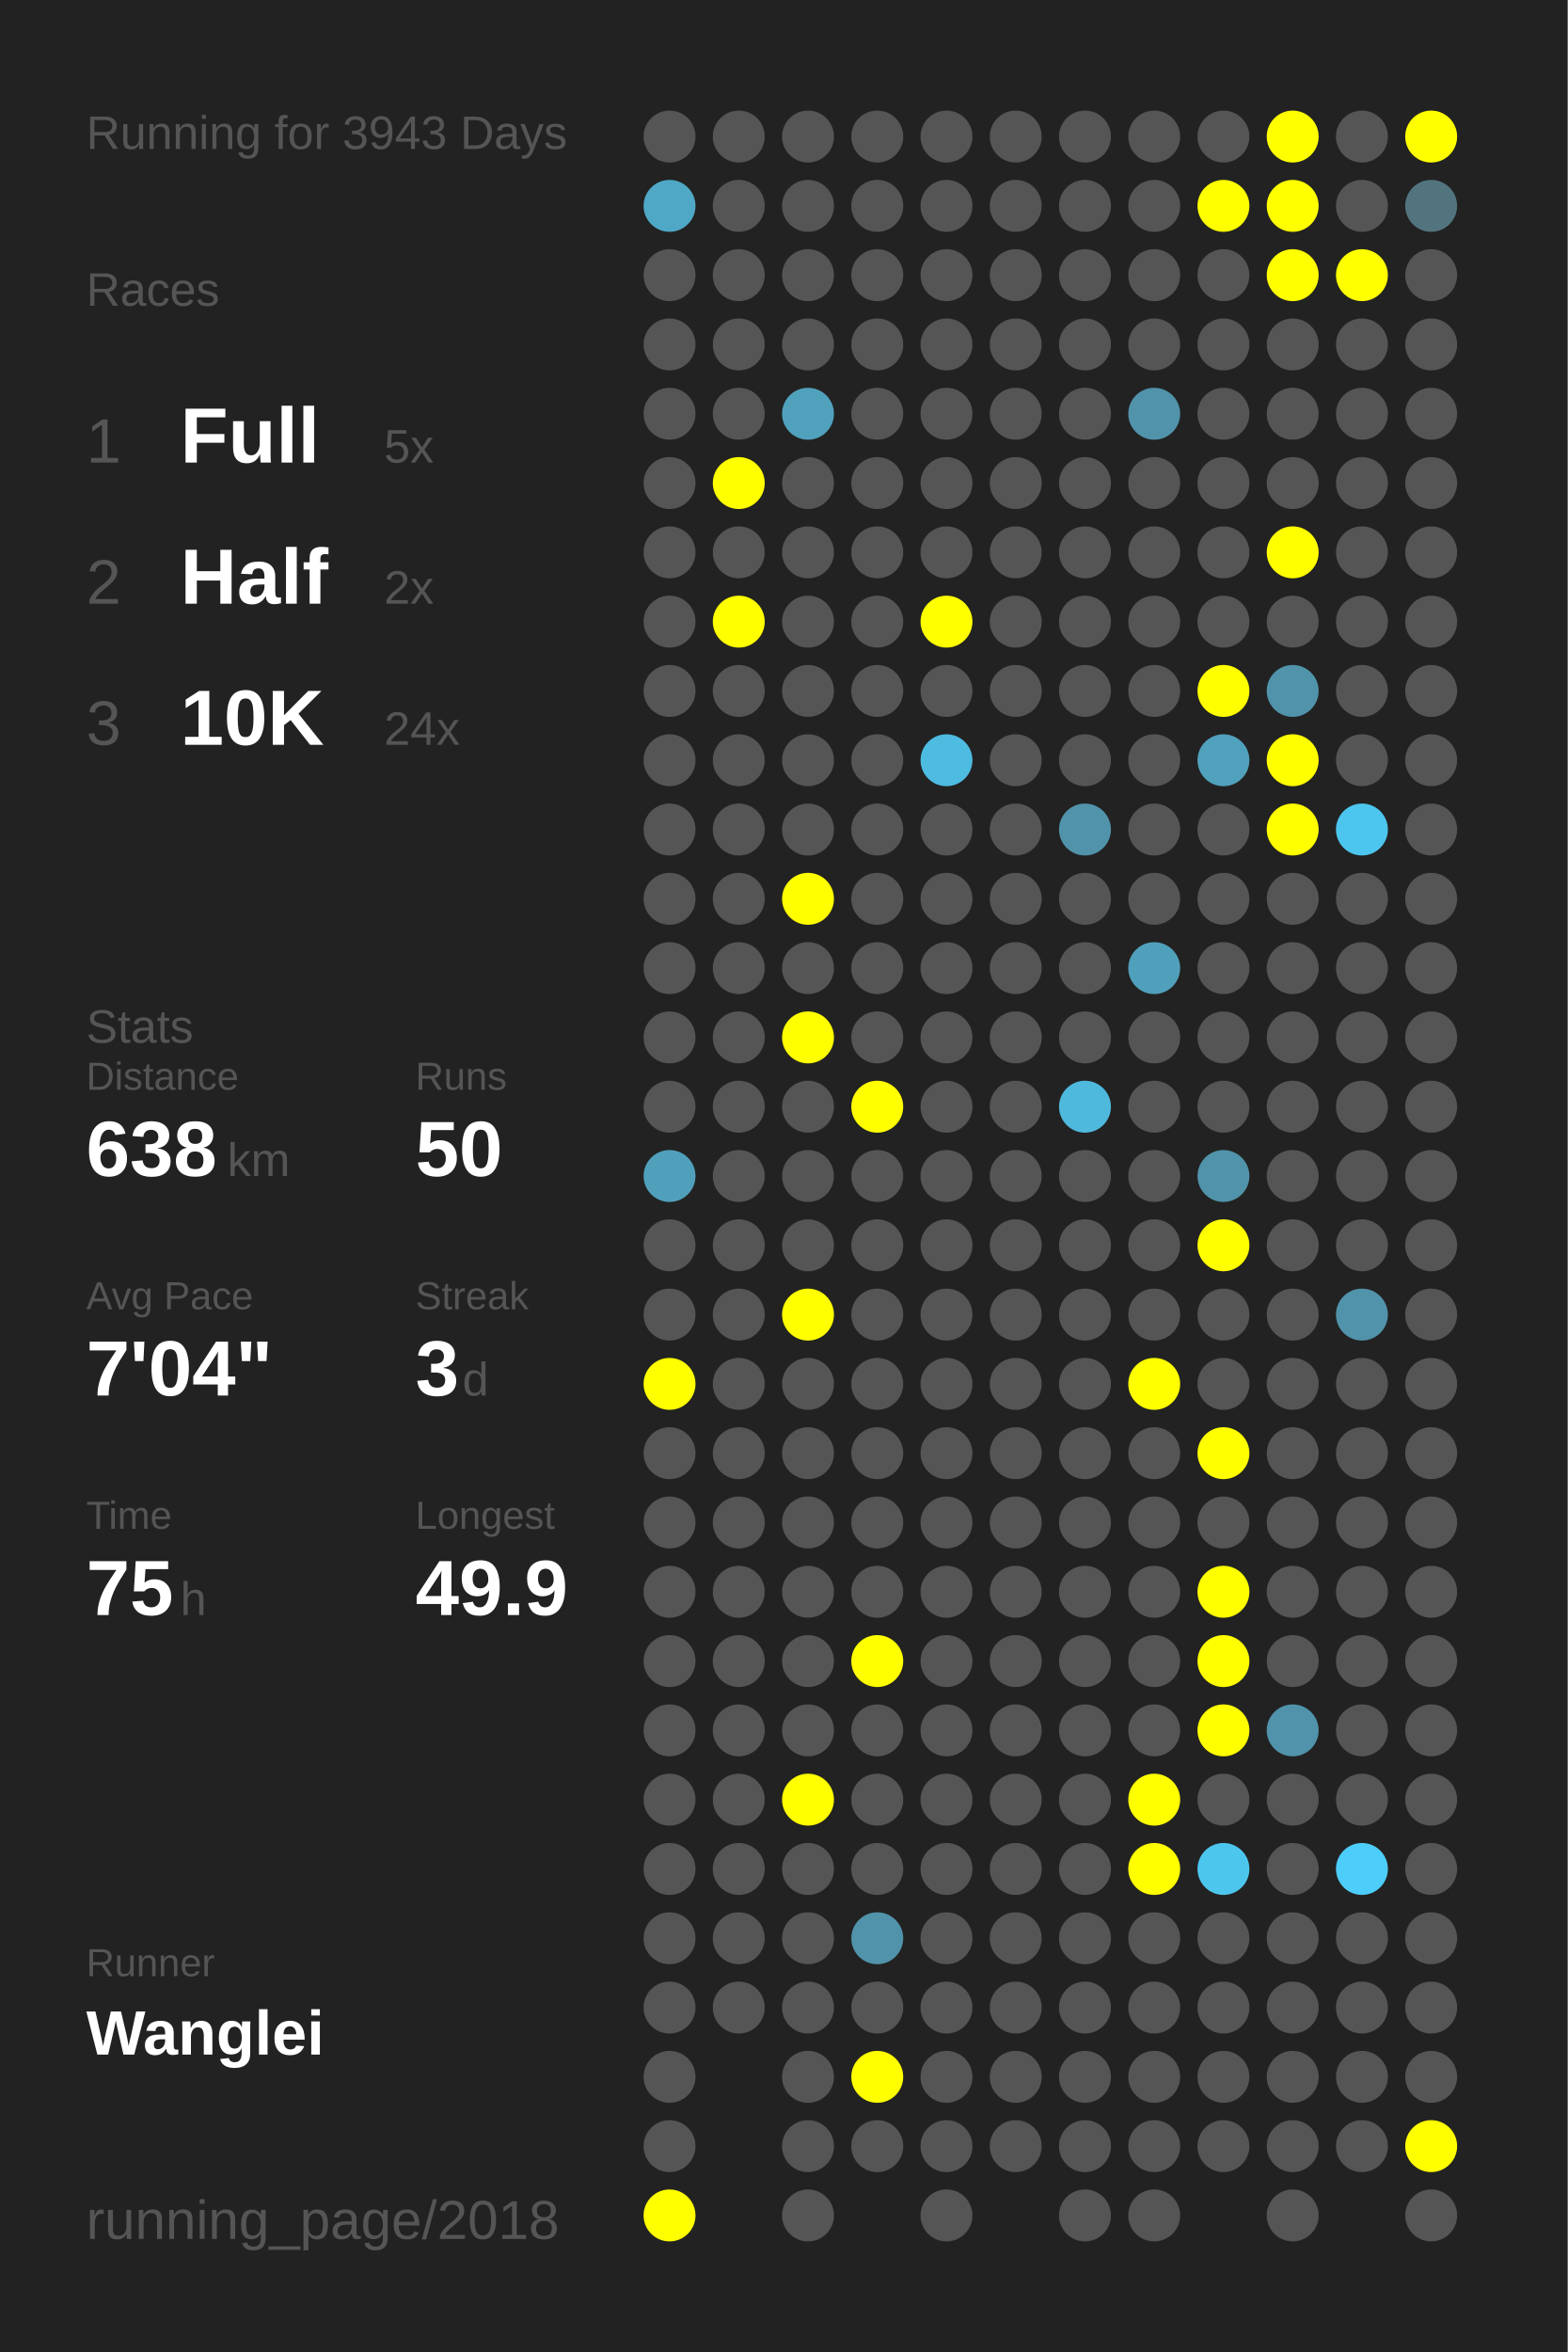
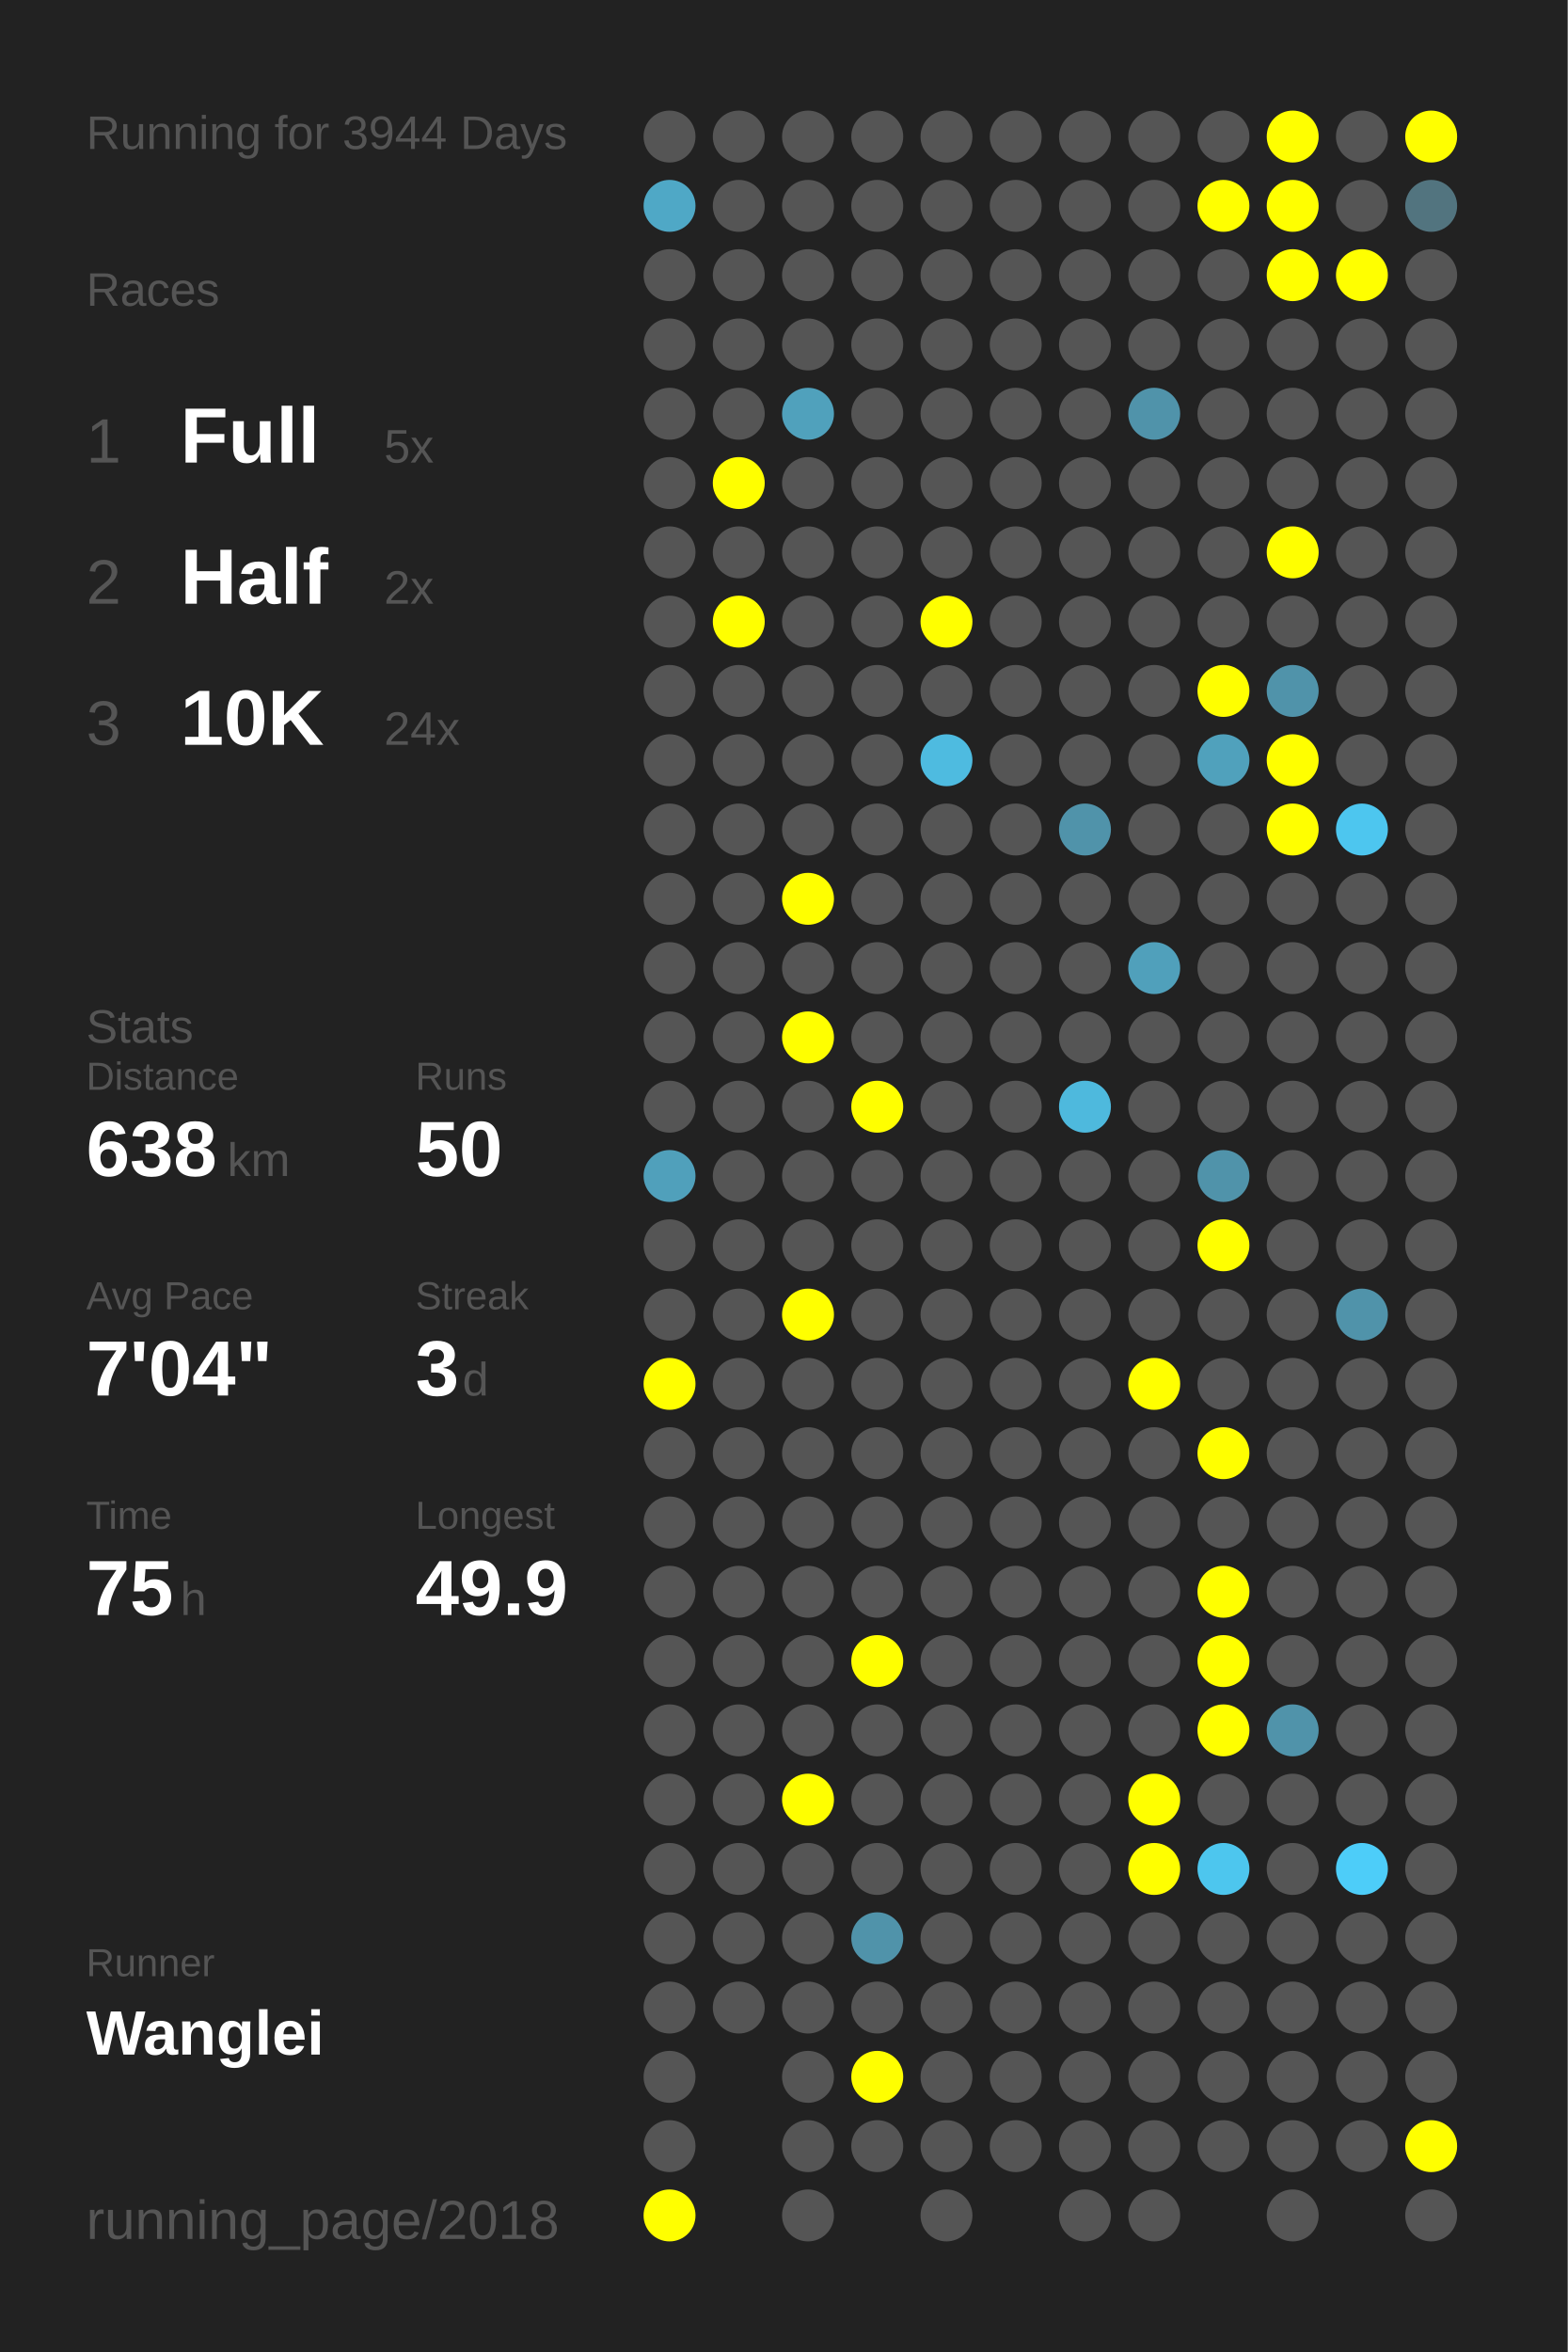
<svg xmlns="http://www.w3.org/2000/svg" baseProfile="full" height="300mm" version="1.1" viewBox="0,0,200,300" width="200mm">
  <defs />
  <rect fill="#222222" height="300" width="200" x="0" y="0" />
-   <text fill="#555555" style="font-size:6px; font-family:Arial;" x="11" y="19">Running for 3943 Days</text>
+   <text fill="#555555" style="font-size:6px; font-family:Arial;" x="11" y="19">Running for 3944 Days</text>
  <text fill="#555555" style="font-size:6px; font-family:Arial;" x="11" y="39">Races</text>
  <text fill="#555555" style="font-size:8px; font-family:Arial;" x="11" y="59">1</text>
  <text fill="#FFFFFF" style="font-size:10px; font-family:Arial; font-weight:bold;" x="23" y="59">Full</text>
  <text fill="#555555" style="font-size:6px; font-family:Arial;" x="49" y="59">5x</text>
  <text fill="#555555" style="font-size:8px; font-family:Arial;" x="11" y="77">2</text>
  <text fill="#FFFFFF" style="font-size:10px; font-family:Arial; font-weight:bold;" x="23" y="77">Half</text>
  <text fill="#555555" style="font-size:6px; font-family:Arial;" x="49" y="77">2x</text>
  <text fill="#555555" style="font-size:8px; font-family:Arial;" x="11" y="95">3</text>
  <text fill="#FFFFFF" style="font-size:10px; font-family:Arial; font-weight:bold;" x="23" y="95">10K</text>
  <text fill="#555555" style="font-size:6px; font-family:Arial;" x="49" y="95">24x</text>
  <text fill="#555555" style="font-size:6px; font-family:Arial;" x="11" y="133">Stats</text>
  <text fill="#555555" style="font-size:5px; font-family:Arial;" x="11" y="139">Distance</text>
  <text fill="#FFFFFF" style="font-size:10px; font-family:Arial; font-weight:bold;" x="11" y="150">638</text>
  <text fill="#555555" style="font-size:6px; font-family:Arial;" x="29" y="150">km</text>
  <text fill="#555555" style="font-size:5px; font-family:Arial;" x="53" y="139">Runs</text>
  <text fill="#FFFFFF" style="font-size:10px; font-family:Arial; font-weight:bold;" x="53" y="150">50</text>
  <text fill="#555555" style="font-size:5px; font-family:Arial;" x="11" y="167">Avg Pace</text>
  <text fill="#FFFFFF" style="font-size:10px; font-family:Arial; font-weight:bold;" x="11" y="178">7'04"</text>
  <text fill="#555555" style="font-size:5px; font-family:Arial;" x="53" y="167">Streak</text>
  <text fill="#FFFFFF" style="font-size:10px; font-family:Arial; font-weight:bold;" x="53" y="178">3</text>
  <text fill="#555555" style="font-size:6px; font-family:Arial;" x="59" y="178">d</text>
  <text fill="#555555" style="font-size:5px; font-family:Arial;" x="11" y="195">Time</text>
  <text fill="#FFFFFF" style="font-size:10px; font-family:Arial; font-weight:bold;" x="11" y="206">75</text>
  <text fill="#555555" style="font-size:6px; font-family:Arial;" x="23" y="206">h</text>
  <text fill="#555555" style="font-size:5px; font-family:Arial;" x="53" y="195">Longest</text>
  <text fill="#FFFFFF" style="font-size:10px; font-family:Arial; font-weight:bold;" x="53" y="206">49.9</text>
  <text fill="#555555" style="font-size:5px; font-family:Arial;" x="11" y="252.065">Runner</text>
  <text fill="#FFFFFF" style="font-size:8px; font-family:Arial; font-weight:bold;" x="11" y="262.065">Wanglei</text>
  <text fill="#555555" style="font-size:7px; font-family:Arial;" x="11" y="285.581">running_page/2018</text>
  <circle cx="85.417" cy="17.419" fill="#555555" r="3.312" />
  <circle cx="85.417" cy="26.258" fill="#4fa8c6" r="3.312" />
  <circle cx="85.417" cy="35.097" fill="#555555" r="3.312" />
  <circle cx="85.417" cy="43.935" fill="#555555" r="3.312" />
  <circle cx="85.417" cy="52.774" fill="#555555" r="3.312" />
  <circle cx="85.417" cy="61.613" fill="#555555" r="3.312" />
  <circle cx="85.417" cy="70.452" fill="#555555" r="3.312" />
  <circle cx="85.417" cy="79.29" fill="#555555" r="3.312" />
  <circle cx="85.417" cy="88.129" fill="#555555" r="3.312" />
  <circle cx="85.417" cy="96.968" fill="#555555" r="3.312" />
  <circle cx="85.417" cy="105.806" fill="#555555" r="3.312" />
  <circle cx="85.417" cy="114.645" fill="#555555" r="3.312" />
  <circle cx="85.417" cy="123.484" fill="#555555" r="3.312" />
  <circle cx="85.417" cy="132.323" fill="#555555" r="3.312" />
  <circle cx="85.417" cy="141.161" fill="#555555" r="3.312" />
  <circle cx="85.417" cy="150" fill="#50a0bb" r="3.312" />
  <circle cx="85.417" cy="158.839" fill="#555555" r="3.312" />
  <circle cx="85.417" cy="167.677" fill="#555555" r="3.312" />
  <circle cx="85.417" cy="176.516" fill="#FFFF00" r="3.312" />
  <circle cx="85.417" cy="185.355" fill="#555555" r="3.312" />
  <circle cx="85.417" cy="194.194" fill="#555555" r="3.312" />
  <circle cx="85.417" cy="203.032" fill="#555555" r="3.312" />
  <circle cx="85.417" cy="211.871" fill="#555555" r="3.312" />
  <circle cx="85.417" cy="220.71" fill="#555555" r="3.312" />
  <circle cx="85.417" cy="229.548" fill="#555555" r="3.312" />
  <circle cx="85.417" cy="238.387" fill="#555555" r="3.312" />
  <circle cx="85.417" cy="247.226" fill="#555555" r="3.312" />
  <circle cx="85.417" cy="256.065" fill="#555555" r="3.312" />
  <circle cx="85.417" cy="264.903" fill="#555555" r="3.312" />
  <circle cx="85.417" cy="273.742" fill="#555555" r="3.312" />
  <circle cx="85.417" cy="282.581" fill="#FFFF00" r="3.312" />
  <circle cx="94.25" cy="17.419" fill="#555555" r="3.312" />
  <circle cx="94.25" cy="26.258" fill="#555555" r="3.312" />
  <circle cx="94.25" cy="35.097" fill="#555555" r="3.312" />
  <circle cx="94.25" cy="43.935" fill="#555555" r="3.312" />
  <circle cx="94.25" cy="52.774" fill="#555555" r="3.312" />
  <circle cx="94.25" cy="61.613" fill="#FFFF00" r="3.312" />
  <circle cx="94.25" cy="70.452" fill="#555555" r="3.312" />
  <circle cx="94.25" cy="79.29" fill="#FFFF00" r="3.312" />
  <circle cx="94.25" cy="88.129" fill="#555555" r="3.312" />
  <circle cx="94.25" cy="96.968" fill="#555555" r="3.312" />
  <circle cx="94.25" cy="105.806" fill="#555555" r="3.312" />
  <circle cx="94.25" cy="114.645" fill="#555555" r="3.312" />
  <circle cx="94.25" cy="123.484" fill="#555555" r="3.312" />
  <circle cx="94.25" cy="132.323" fill="#555555" r="3.312" />
  <circle cx="94.25" cy="141.161" fill="#555555" r="3.312" />
  <circle cx="94.25" cy="150" fill="#555555" r="3.312" />
  <circle cx="94.25" cy="158.839" fill="#555555" r="3.312" />
  <circle cx="94.25" cy="167.677" fill="#555555" r="3.312" />
  <circle cx="94.25" cy="176.516" fill="#555555" r="3.312" />
  <circle cx="94.25" cy="185.355" fill="#555555" r="3.312" />
  <circle cx="94.25" cy="194.194" fill="#555555" r="3.312" />
  <circle cx="94.25" cy="203.032" fill="#555555" r="3.312" />
  <circle cx="94.25" cy="211.871" fill="#555555" r="3.312" />
  <circle cx="94.25" cy="220.71" fill="#555555" r="3.312" />
  <circle cx="94.25" cy="229.548" fill="#555555" r="3.312" />
  <circle cx="94.25" cy="238.387" fill="#555555" r="3.312" />
  <circle cx="94.25" cy="247.226" fill="#555555" r="3.312" />
  <circle cx="94.25" cy="256.065" fill="#555555" r="3.312" />
  <circle cx="103.083" cy="17.419" fill="#555555" r="3.312" />
  <circle cx="103.083" cy="26.258" fill="#555555" r="3.312" />
  <circle cx="103.083" cy="35.097" fill="#555555" r="3.312" />
  <circle cx="103.083" cy="43.935" fill="#555555" r="3.312" />
  <circle cx="103.083" cy="52.774" fill="#50a1bc" r="3.312" />
  <circle cx="103.083" cy="61.613" fill="#555555" r="3.312" />
  <circle cx="103.083" cy="70.452" fill="#555555" r="3.312" />
  <circle cx="103.083" cy="79.29" fill="#555555" r="3.312" />
  <circle cx="103.083" cy="88.129" fill="#555555" r="3.312" />
  <circle cx="103.083" cy="96.968" fill="#555555" r="3.312" />
  <circle cx="103.083" cy="105.806" fill="#555555" r="3.312" />
  <circle cx="103.083" cy="114.645" fill="#FFFF00" r="3.312" />
  <circle cx="103.083" cy="123.484" fill="#555555" r="3.312" />
  <circle cx="103.083" cy="132.323" fill="#FFFF00" r="3.312" />
  <circle cx="103.083" cy="141.161" fill="#555555" r="3.312" />
  <circle cx="103.083" cy="150" fill="#555555" r="3.312" />
  <circle cx="103.083" cy="158.839" fill="#555555" r="3.312" />
  <circle cx="103.083" cy="167.677" fill="#FFFF00" r="3.312" />
  <circle cx="103.083" cy="176.516" fill="#555555" r="3.312" />
  <circle cx="103.083" cy="185.355" fill="#555555" r="3.312" />
  <circle cx="103.083" cy="194.194" fill="#555555" r="3.312" />
  <circle cx="103.083" cy="203.032" fill="#555555" r="3.312" />
  <circle cx="103.083" cy="211.871" fill="#555555" r="3.312" />
  <circle cx="103.083" cy="220.71" fill="#555555" r="3.312" />
  <circle cx="103.083" cy="229.548" fill="#FFFF00" r="3.312" />
  <circle cx="103.083" cy="238.387" fill="#555555" r="3.312" />
  <circle cx="103.083" cy="247.226" fill="#555555" r="3.312" />
  <circle cx="103.083" cy="256.065" fill="#555555" r="3.312" />
  <circle cx="103.083" cy="264.903" fill="#555555" r="3.312" />
  <circle cx="103.083" cy="273.742" fill="#555555" r="3.312" />
  <circle cx="103.083" cy="282.581" fill="#555555" r="3.312" />
  <circle cx="111.917" cy="17.419" fill="#555555" r="3.312" />
  <circle cx="111.917" cy="26.258" fill="#555555" r="3.312" />
  <circle cx="111.917" cy="35.097" fill="#555555" r="3.312" />
  <circle cx="111.917" cy="43.935" fill="#555555" r="3.312" />
  <circle cx="111.917" cy="52.774" fill="#555555" r="3.312" />
  <circle cx="111.917" cy="61.613" fill="#555555" r="3.312" />
  <circle cx="111.917" cy="70.452" fill="#555555" r="3.312" />
  <circle cx="111.917" cy="79.29" fill="#555555" r="3.312" />
  <circle cx="111.917" cy="88.129" fill="#555555" r="3.312" />
  <circle cx="111.917" cy="96.968" fill="#555555" r="3.312" />
  <circle cx="111.917" cy="105.806" fill="#555555" r="3.312" />
  <circle cx="111.917" cy="114.645" fill="#555555" r="3.312" />
  <circle cx="111.917" cy="123.484" fill="#555555" r="3.312" />
  <circle cx="111.917" cy="132.323" fill="#555555" r="3.312" />
  <circle cx="111.917" cy="141.161" fill="#FFFF00" r="3.312" />
  <circle cx="111.917" cy="150" fill="#555555" r="3.312" />
  <circle cx="111.917" cy="158.839" fill="#555555" r="3.312" />
  <circle cx="111.917" cy="167.677" fill="#555555" r="3.312" />
  <circle cx="111.917" cy="176.516" fill="#555555" r="3.312" />
  <circle cx="111.917" cy="185.355" fill="#555555" r="3.312" />
  <circle cx="111.917" cy="194.194" fill="#555555" r="3.312" />
  <circle cx="111.917" cy="203.032" fill="#555555" r="3.312" />
  <circle cx="111.917" cy="211.871" fill="#FFFF00" r="3.312" />
  <circle cx="111.917" cy="220.71" fill="#555555" r="3.312" />
  <circle cx="111.917" cy="229.548" fill="#555555" r="3.312" />
  <circle cx="111.917" cy="238.387" fill="#555555" r="3.312" />
  <circle cx="111.917" cy="247.226" fill="#5093aa" r="3.312" />
  <circle cx="111.917" cy="256.065" fill="#555555" r="3.312" />
  <circle cx="111.917" cy="264.903" fill="#FFFF00" r="3.312" />
  <circle cx="111.917" cy="273.742" fill="#555555" r="3.312" />
  <circle cx="120.75" cy="17.419" fill="#555555" r="3.312" />
  <circle cx="120.75" cy="26.258" fill="#555555" r="3.312" />
  <circle cx="120.75" cy="35.097" fill="#555555" r="3.312" />
  <circle cx="120.75" cy="43.935" fill="#555555" r="3.312" />
  <circle cx="120.75" cy="52.774" fill="#555555" r="3.312" />
  <circle cx="120.75" cy="61.613" fill="#555555" r="3.312" />
  <circle cx="120.75" cy="70.452" fill="#555555" r="3.312" />
  <circle cx="120.75" cy="79.29" fill="#FFFF00" r="3.312" />
  <circle cx="120.75" cy="88.129" fill="#555555" r="3.312" />
  <circle cx="120.75" cy="96.968" fill="#4ebbe0" r="3.312" />
  <circle cx="120.75" cy="105.806" fill="#555555" r="3.312" />
  <circle cx="120.75" cy="114.645" fill="#555555" r="3.312" />
  <circle cx="120.75" cy="123.484" fill="#555555" r="3.312" />
  <circle cx="120.75" cy="132.323" fill="#555555" r="3.312" />
  <circle cx="120.75" cy="141.161" fill="#555555" r="3.312" />
  <circle cx="120.75" cy="150" fill="#555555" r="3.312" />
  <circle cx="120.75" cy="158.839" fill="#555555" r="3.312" />
  <circle cx="120.75" cy="167.677" fill="#555555" r="3.312" />
  <circle cx="120.75" cy="176.516" fill="#555555" r="3.312" />
  <circle cx="120.75" cy="185.355" fill="#555555" r="3.312" />
  <circle cx="120.75" cy="194.194" fill="#555555" r="3.312" />
  <circle cx="120.75" cy="203.032" fill="#555555" r="3.312" />
  <circle cx="120.75" cy="211.871" fill="#555555" r="3.312" />
  <circle cx="120.75" cy="220.71" fill="#555555" r="3.312" />
  <circle cx="120.75" cy="229.548" fill="#555555" r="3.312" />
  <circle cx="120.75" cy="238.387" fill="#555555" r="3.312" />
  <circle cx="120.75" cy="247.226" fill="#555555" r="3.312" />
  <circle cx="120.75" cy="256.065" fill="#555555" r="3.312" />
  <circle cx="120.75" cy="264.903" fill="#555555" r="3.312" />
  <circle cx="120.75" cy="273.742" fill="#555555" r="3.312" />
  <circle cx="120.75" cy="282.581" fill="#555555" r="3.312" />
  <circle cx="129.583" cy="17.419" fill="#555555" r="3.312" />
  <circle cx="129.583" cy="26.258" fill="#555555" r="3.312" />
  <circle cx="129.583" cy="35.097" fill="#555555" r="3.312" />
  <circle cx="129.583" cy="43.935" fill="#555555" r="3.312" />
  <circle cx="129.583" cy="52.774" fill="#555555" r="3.312" />
  <circle cx="129.583" cy="61.613" fill="#555555" r="3.312" />
  <circle cx="129.583" cy="70.452" fill="#555555" r="3.312" />
  <circle cx="129.583" cy="79.29" fill="#555555" r="3.312" />
  <circle cx="129.583" cy="88.129" fill="#555555" r="3.312" />
  <circle cx="129.583" cy="96.968" fill="#555555" r="3.312" />
  <circle cx="129.583" cy="105.806" fill="#555555" r="3.312" />
  <circle cx="129.583" cy="114.645" fill="#555555" r="3.312" />
  <circle cx="129.583" cy="123.484" fill="#555555" r="3.312" />
  <circle cx="129.583" cy="132.323" fill="#555555" r="3.312" />
  <circle cx="129.583" cy="141.161" fill="#555555" r="3.312" />
  <circle cx="129.583" cy="150" fill="#555555" r="3.312" />
  <circle cx="129.583" cy="158.839" fill="#555555" r="3.312" />
  <circle cx="129.583" cy="167.677" fill="#555555" r="3.312" />
  <circle cx="129.583" cy="176.516" fill="#555555" r="3.312" />
  <circle cx="129.583" cy="185.355" fill="#555555" r="3.312" />
  <circle cx="129.583" cy="194.194" fill="#555555" r="3.312" />
  <circle cx="129.583" cy="203.032" fill="#555555" r="3.312" />
  <circle cx="129.583" cy="211.871" fill="#555555" r="3.312" />
  <circle cx="129.583" cy="220.71" fill="#555555" r="3.312" />
  <circle cx="129.583" cy="229.548" fill="#555555" r="3.312" />
  <circle cx="129.583" cy="238.387" fill="#555555" r="3.312" />
  <circle cx="129.583" cy="247.226" fill="#555555" r="3.312" />
  <circle cx="129.583" cy="256.065" fill="#555555" r="3.312" />
  <circle cx="129.583" cy="264.903" fill="#555555" r="3.312" />
  <circle cx="129.583" cy="273.742" fill="#555555" r="3.312" />
  <circle cx="138.417" cy="17.419" fill="#555555" r="3.312" />
  <circle cx="138.417" cy="26.258" fill="#555555" r="3.312" />
  <circle cx="138.417" cy="35.097" fill="#555555" r="3.312" />
  <circle cx="138.417" cy="43.935" fill="#555555" r="3.312" />
  <circle cx="138.417" cy="52.774" fill="#555555" r="3.312" />
  <circle cx="138.417" cy="61.613" fill="#555555" r="3.312" />
  <circle cx="138.417" cy="70.452" fill="#555555" r="3.312" />
  <circle cx="138.417" cy="79.29" fill="#555555" r="3.312" />
  <circle cx="138.417" cy="88.129" fill="#555555" r="3.312" />
  <circle cx="138.417" cy="96.968" fill="#555555" r="3.312" />
  <circle cx="138.417" cy="105.806" fill="#5093aa" r="3.312" />
  <circle cx="138.417" cy="114.645" fill="#555555" r="3.312" />
  <circle cx="138.417" cy="123.484" fill="#555555" r="3.312" />
  <circle cx="138.417" cy="132.323" fill="#555555" r="3.312" />
  <circle cx="138.417" cy="141.161" fill="#4eb9dd" r="3.312" />
  <circle cx="138.417" cy="150" fill="#555555" r="3.312" />
  <circle cx="138.417" cy="158.839" fill="#555555" r="3.312" />
  <circle cx="138.417" cy="167.677" fill="#555555" r="3.312" />
  <circle cx="138.417" cy="176.516" fill="#555555" r="3.312" />
  <circle cx="138.417" cy="185.355" fill="#555555" r="3.312" />
  <circle cx="138.417" cy="194.194" fill="#555555" r="3.312" />
  <circle cx="138.417" cy="203.032" fill="#555555" r="3.312" />
  <circle cx="138.417" cy="211.871" fill="#555555" r="3.312" />
  <circle cx="138.417" cy="220.71" fill="#555555" r="3.312" />
  <circle cx="138.417" cy="229.548" fill="#555555" r="3.312" />
  <circle cx="138.417" cy="238.387" fill="#555555" r="3.312" />
  <circle cx="138.417" cy="247.226" fill="#555555" r="3.312" />
  <circle cx="138.417" cy="256.065" fill="#555555" r="3.312" />
  <circle cx="138.417" cy="264.903" fill="#555555" r="3.312" />
  <circle cx="138.417" cy="273.742" fill="#555555" r="3.312" />
  <circle cx="138.417" cy="282.581" fill="#555555" r="3.312" />
  <circle cx="147.25" cy="17.419" fill="#555555" r="3.312" />
  <circle cx="147.25" cy="26.258" fill="#555555" r="3.312" />
  <circle cx="147.25" cy="35.097" fill="#555555" r="3.312" />
  <circle cx="147.25" cy="43.935" fill="#555555" r="3.312" />
  <circle cx="147.25" cy="52.774" fill="#5093aa" r="3.312" />
  <circle cx="147.25" cy="61.613" fill="#555555" r="3.312" />
  <circle cx="147.25" cy="70.452" fill="#555555" r="3.312" />
  <circle cx="147.25" cy="79.29" fill="#555555" r="3.312" />
  <circle cx="147.25" cy="88.129" fill="#555555" r="3.312" />
  <circle cx="147.25" cy="96.968" fill="#555555" r="3.312" />
  <circle cx="147.25" cy="105.806" fill="#555555" r="3.312" />
  <circle cx="147.25" cy="114.645" fill="#555555" r="3.312" />
  <circle cx="147.25" cy="123.484" fill="#50a0bb" r="3.312" />
  <circle cx="147.25" cy="132.323" fill="#555555" r="3.312" />
  <circle cx="147.25" cy="141.161" fill="#555555" r="3.312" />
  <circle cx="147.25" cy="150" fill="#555555" r="3.312" />
  <circle cx="147.25" cy="158.839" fill="#555555" r="3.312" />
  <circle cx="147.25" cy="167.677" fill="#555555" r="3.312" />
  <circle cx="147.25" cy="176.516" fill="#FFFF00" r="3.312" />
  <circle cx="147.25" cy="185.355" fill="#555555" r="3.312" />
  <circle cx="147.25" cy="194.194" fill="#555555" r="3.312" />
  <circle cx="147.25" cy="203.032" fill="#555555" r="3.312" />
  <circle cx="147.25" cy="211.871" fill="#555555" r="3.312" />
  <circle cx="147.25" cy="220.71" fill="#555555" r="3.312" />
  <circle cx="147.25" cy="229.548" fill="#FFFF00" r="3.312" />
  <circle cx="147.25" cy="238.387" fill="#FFFF00" r="3.312" />
  <circle cx="147.25" cy="247.226" fill="#555555" r="3.312" />
  <circle cx="147.25" cy="256.065" fill="#555555" r="3.312" />
  <circle cx="147.25" cy="264.903" fill="#555555" r="3.312" />
  <circle cx="147.25" cy="273.742" fill="#555555" r="3.312" />
  <circle cx="147.25" cy="282.581" fill="#555555" r="3.312" />
  <circle cx="156.083" cy="17.419" fill="#555555" r="3.312" />
  <circle cx="156.083" cy="26.258" fill="#FFFF00" r="3.312" />
  <circle cx="156.083" cy="35.097" fill="#555555" r="3.312" />
  <circle cx="156.083" cy="43.935" fill="#555555" r="3.312" />
  <circle cx="156.083" cy="52.774" fill="#555555" r="3.312" />
  <circle cx="156.083" cy="61.613" fill="#555555" r="3.312" />
  <circle cx="156.083" cy="70.452" fill="#555555" r="3.312" />
  <circle cx="156.083" cy="79.29" fill="#555555" r="3.312" />
  <circle cx="156.083" cy="88.129" fill="#FFFF00" r="3.312" />
  <circle cx="156.083" cy="96.968" fill="#50a1bc" r="3.312" />
  <circle cx="156.083" cy="105.806" fill="#555555" r="3.312" />
  <circle cx="156.083" cy="114.645" fill="#555555" r="3.312" />
  <circle cx="156.083" cy="123.484" fill="#555555" r="3.312" />
  <circle cx="156.083" cy="132.323" fill="#555555" r="3.312" />
  <circle cx="156.083" cy="141.161" fill="#555555" r="3.312" />
  <circle cx="156.083" cy="150" fill="#5093aa" r="3.312" />
  <circle cx="156.083" cy="158.839" fill="#FFFF00" r="3.312" />
  <circle cx="156.083" cy="167.677" fill="#555555" r="3.312" />
  <circle cx="156.083" cy="176.516" fill="#555555" r="3.312" />
  <circle cx="156.083" cy="185.355" fill="#FFFF00" r="3.312" />
  <circle cx="156.083" cy="194.194" fill="#555555" r="3.312" />
  <circle cx="156.083" cy="203.032" fill="#FFFF00" r="3.312" />
  <circle cx="156.083" cy="211.871" fill="#FFFF00" r="3.312" />
  <circle cx="156.083" cy="220.71" fill="#FFFF00" r="3.312" />
  <circle cx="156.083" cy="229.548" fill="#555555" r="3.312" />
  <circle cx="156.083" cy="238.387" fill="#4dc6ee" r="3.312" />
  <circle cx="156.083" cy="247.226" fill="#555555" r="3.312" />
  <circle cx="156.083" cy="256.065" fill="#555555" r="3.312" />
  <circle cx="156.083" cy="264.903" fill="#555555" r="3.312" />
  <circle cx="156.083" cy="273.742" fill="#555555" r="3.312" />
  <circle cx="164.917" cy="17.419" fill="#FFFF00" r="3.312" />
  <circle cx="164.917" cy="26.258" fill="#FFFF00" r="3.312" />
  <circle cx="164.917" cy="35.097" fill="#FFFF00" r="3.312" />
  <circle cx="164.917" cy="43.935" fill="#555555" r="3.312" />
  <circle cx="164.917" cy="52.774" fill="#555555" r="3.312" />
  <circle cx="164.917" cy="61.613" fill="#555555" r="3.312" />
  <circle cx="164.917" cy="70.452" fill="#FFFF00" r="3.312" />
  <circle cx="164.917" cy="79.29" fill="#555555" r="3.312" />
  <circle cx="164.917" cy="88.129" fill="#5093aa" r="3.312" />
  <circle cx="164.917" cy="96.968" fill="#FFFF00" r="3.312" />
  <circle cx="164.917" cy="105.806" fill="#FFFF00" r="3.312" />
  <circle cx="164.917" cy="114.645" fill="#555555" r="3.312" />
  <circle cx="164.917" cy="123.484" fill="#555555" r="3.312" />
  <circle cx="164.917" cy="132.323" fill="#555555" r="3.312" />
  <circle cx="164.917" cy="141.161" fill="#555555" r="3.312" />
  <circle cx="164.917" cy="150" fill="#555555" r="3.312" />
  <circle cx="164.917" cy="158.839" fill="#555555" r="3.312" />
  <circle cx="164.917" cy="167.677" fill="#555555" r="3.312" />
  <circle cx="164.917" cy="176.516" fill="#555555" r="3.312" />
  <circle cx="164.917" cy="185.355" fill="#555555" r="3.312" />
  <circle cx="164.917" cy="194.194" fill="#555555" r="3.312" />
  <circle cx="164.917" cy="203.032" fill="#555555" r="3.312" />
  <circle cx="164.917" cy="211.871" fill="#555555" r="3.312" />
  <circle cx="164.917" cy="220.71" fill="#5093aa" r="3.312" />
  <circle cx="164.917" cy="229.548" fill="#555555" r="3.312" />
  <circle cx="164.917" cy="238.387" fill="#555555" r="3.312" />
  <circle cx="164.917" cy="247.226" fill="#555555" r="3.312" />
  <circle cx="164.917" cy="256.065" fill="#555555" r="3.312" />
  <circle cx="164.917" cy="264.903" fill="#555555" r="3.312" />
  <circle cx="164.917" cy="273.742" fill="#555555" r="3.312" />
  <circle cx="164.917" cy="282.581" fill="#555555" r="3.312" />
  <circle cx="173.75" cy="17.419" fill="#555555" r="3.312" />
  <circle cx="173.75" cy="26.258" fill="#555555" r="3.312" />
  <circle cx="173.75" cy="35.097" fill="#FFFF00" r="3.312" />
  <circle cx="173.75" cy="43.935" fill="#555555" r="3.312" />
  <circle cx="173.75" cy="52.774" fill="#555555" r="3.312" />
  <circle cx="173.75" cy="61.613" fill="#555555" r="3.312" />
  <circle cx="173.75" cy="70.452" fill="#555555" r="3.312" />
  <circle cx="173.75" cy="79.29" fill="#555555" r="3.312" />
  <circle cx="173.75" cy="88.129" fill="#555555" r="3.312" />
  <circle cx="173.75" cy="96.968" fill="#555555" r="3.312" />
  <circle cx="173.75" cy="105.806" fill="#4dc6ef" r="3.312" />
  <circle cx="173.75" cy="114.645" fill="#555555" r="3.312" />
  <circle cx="173.75" cy="123.484" fill="#555555" r="3.312" />
  <circle cx="173.75" cy="132.323" fill="#555555" r="3.312" />
  <circle cx="173.75" cy="141.161" fill="#555555" r="3.312" />
  <circle cx="173.75" cy="150" fill="#555555" r="3.312" />
  <circle cx="173.75" cy="158.839" fill="#555555" r="3.312" />
  <circle cx="173.75" cy="167.677" fill="#5093aa" r="3.312" />
  <circle cx="173.75" cy="176.516" fill="#555555" r="3.312" />
  <circle cx="173.75" cy="185.355" fill="#555555" r="3.312" />
  <circle cx="173.75" cy="194.194" fill="#555555" r="3.312" />
  <circle cx="173.75" cy="203.032" fill="#555555" r="3.312" />
  <circle cx="173.75" cy="211.871" fill="#555555" r="3.312" />
  <circle cx="173.75" cy="220.71" fill="#555555" r="3.312" />
  <circle cx="173.75" cy="229.548" fill="#555555" r="3.312" />
  <circle cx="173.75" cy="238.387" fill="#4dcdf9" r="3.312" />
  <circle cx="173.75" cy="247.226" fill="#555555" r="3.312" />
  <circle cx="173.75" cy="256.065" fill="#555555" r="3.312" />
  <circle cx="173.75" cy="264.903" fill="#555555" r="3.312" />
  <circle cx="173.75" cy="273.742" fill="#555555" r="3.312" />
  <circle cx="182.583" cy="17.419" fill="#FFFF00" r="3.312" />
  <circle cx="182.583" cy="26.258" fill="#52747f" r="3.312" />
  <circle cx="182.583" cy="35.097" fill="#555555" r="3.312" />
  <circle cx="182.583" cy="43.935" fill="#555555" r="3.312" />
  <circle cx="182.583" cy="52.774" fill="#555555" r="3.312" />
  <circle cx="182.583" cy="61.613" fill="#555555" r="3.312" />
  <circle cx="182.583" cy="70.452" fill="#555555" r="3.312" />
  <circle cx="182.583" cy="79.29" fill="#555555" r="3.312" />
  <circle cx="182.583" cy="88.129" fill="#555555" r="3.312" />
  <circle cx="182.583" cy="96.968" fill="#555555" r="3.312" />
  <circle cx="182.583" cy="105.806" fill="#555555" r="3.312" />
  <circle cx="182.583" cy="114.645" fill="#555555" r="3.312" />
  <circle cx="182.583" cy="123.484" fill="#555555" r="3.312" />
  <circle cx="182.583" cy="132.323" fill="#555555" r="3.312" />
  <circle cx="182.583" cy="141.161" fill="#555555" r="3.312" />
  <circle cx="182.583" cy="150" fill="#555555" r="3.312" />
  <circle cx="182.583" cy="158.839" fill="#555555" r="3.312" />
  <circle cx="182.583" cy="167.677" fill="#555555" r="3.312" />
  <circle cx="182.583" cy="176.516" fill="#555555" r="3.312" />
  <circle cx="182.583" cy="185.355" fill="#555555" r="3.312" />
  <circle cx="182.583" cy="194.194" fill="#555555" r="3.312" />
  <circle cx="182.583" cy="203.032" fill="#555555" r="3.312" />
  <circle cx="182.583" cy="211.871" fill="#555555" r="3.312" />
  <circle cx="182.583" cy="220.71" fill="#555555" r="3.312" />
  <circle cx="182.583" cy="229.548" fill="#555555" r="3.312" />
  <circle cx="182.583" cy="238.387" fill="#555555" r="3.312" />
  <circle cx="182.583" cy="247.226" fill="#555555" r="3.312" />
  <circle cx="182.583" cy="256.065" fill="#555555" r="3.312" />
  <circle cx="182.583" cy="264.903" fill="#555555" r="3.312" />
  <circle cx="182.583" cy="273.742" fill="#FFFF00" r="3.312" />
  <circle cx="182.583" cy="282.581" fill="#555555" r="3.312" />
</svg>
